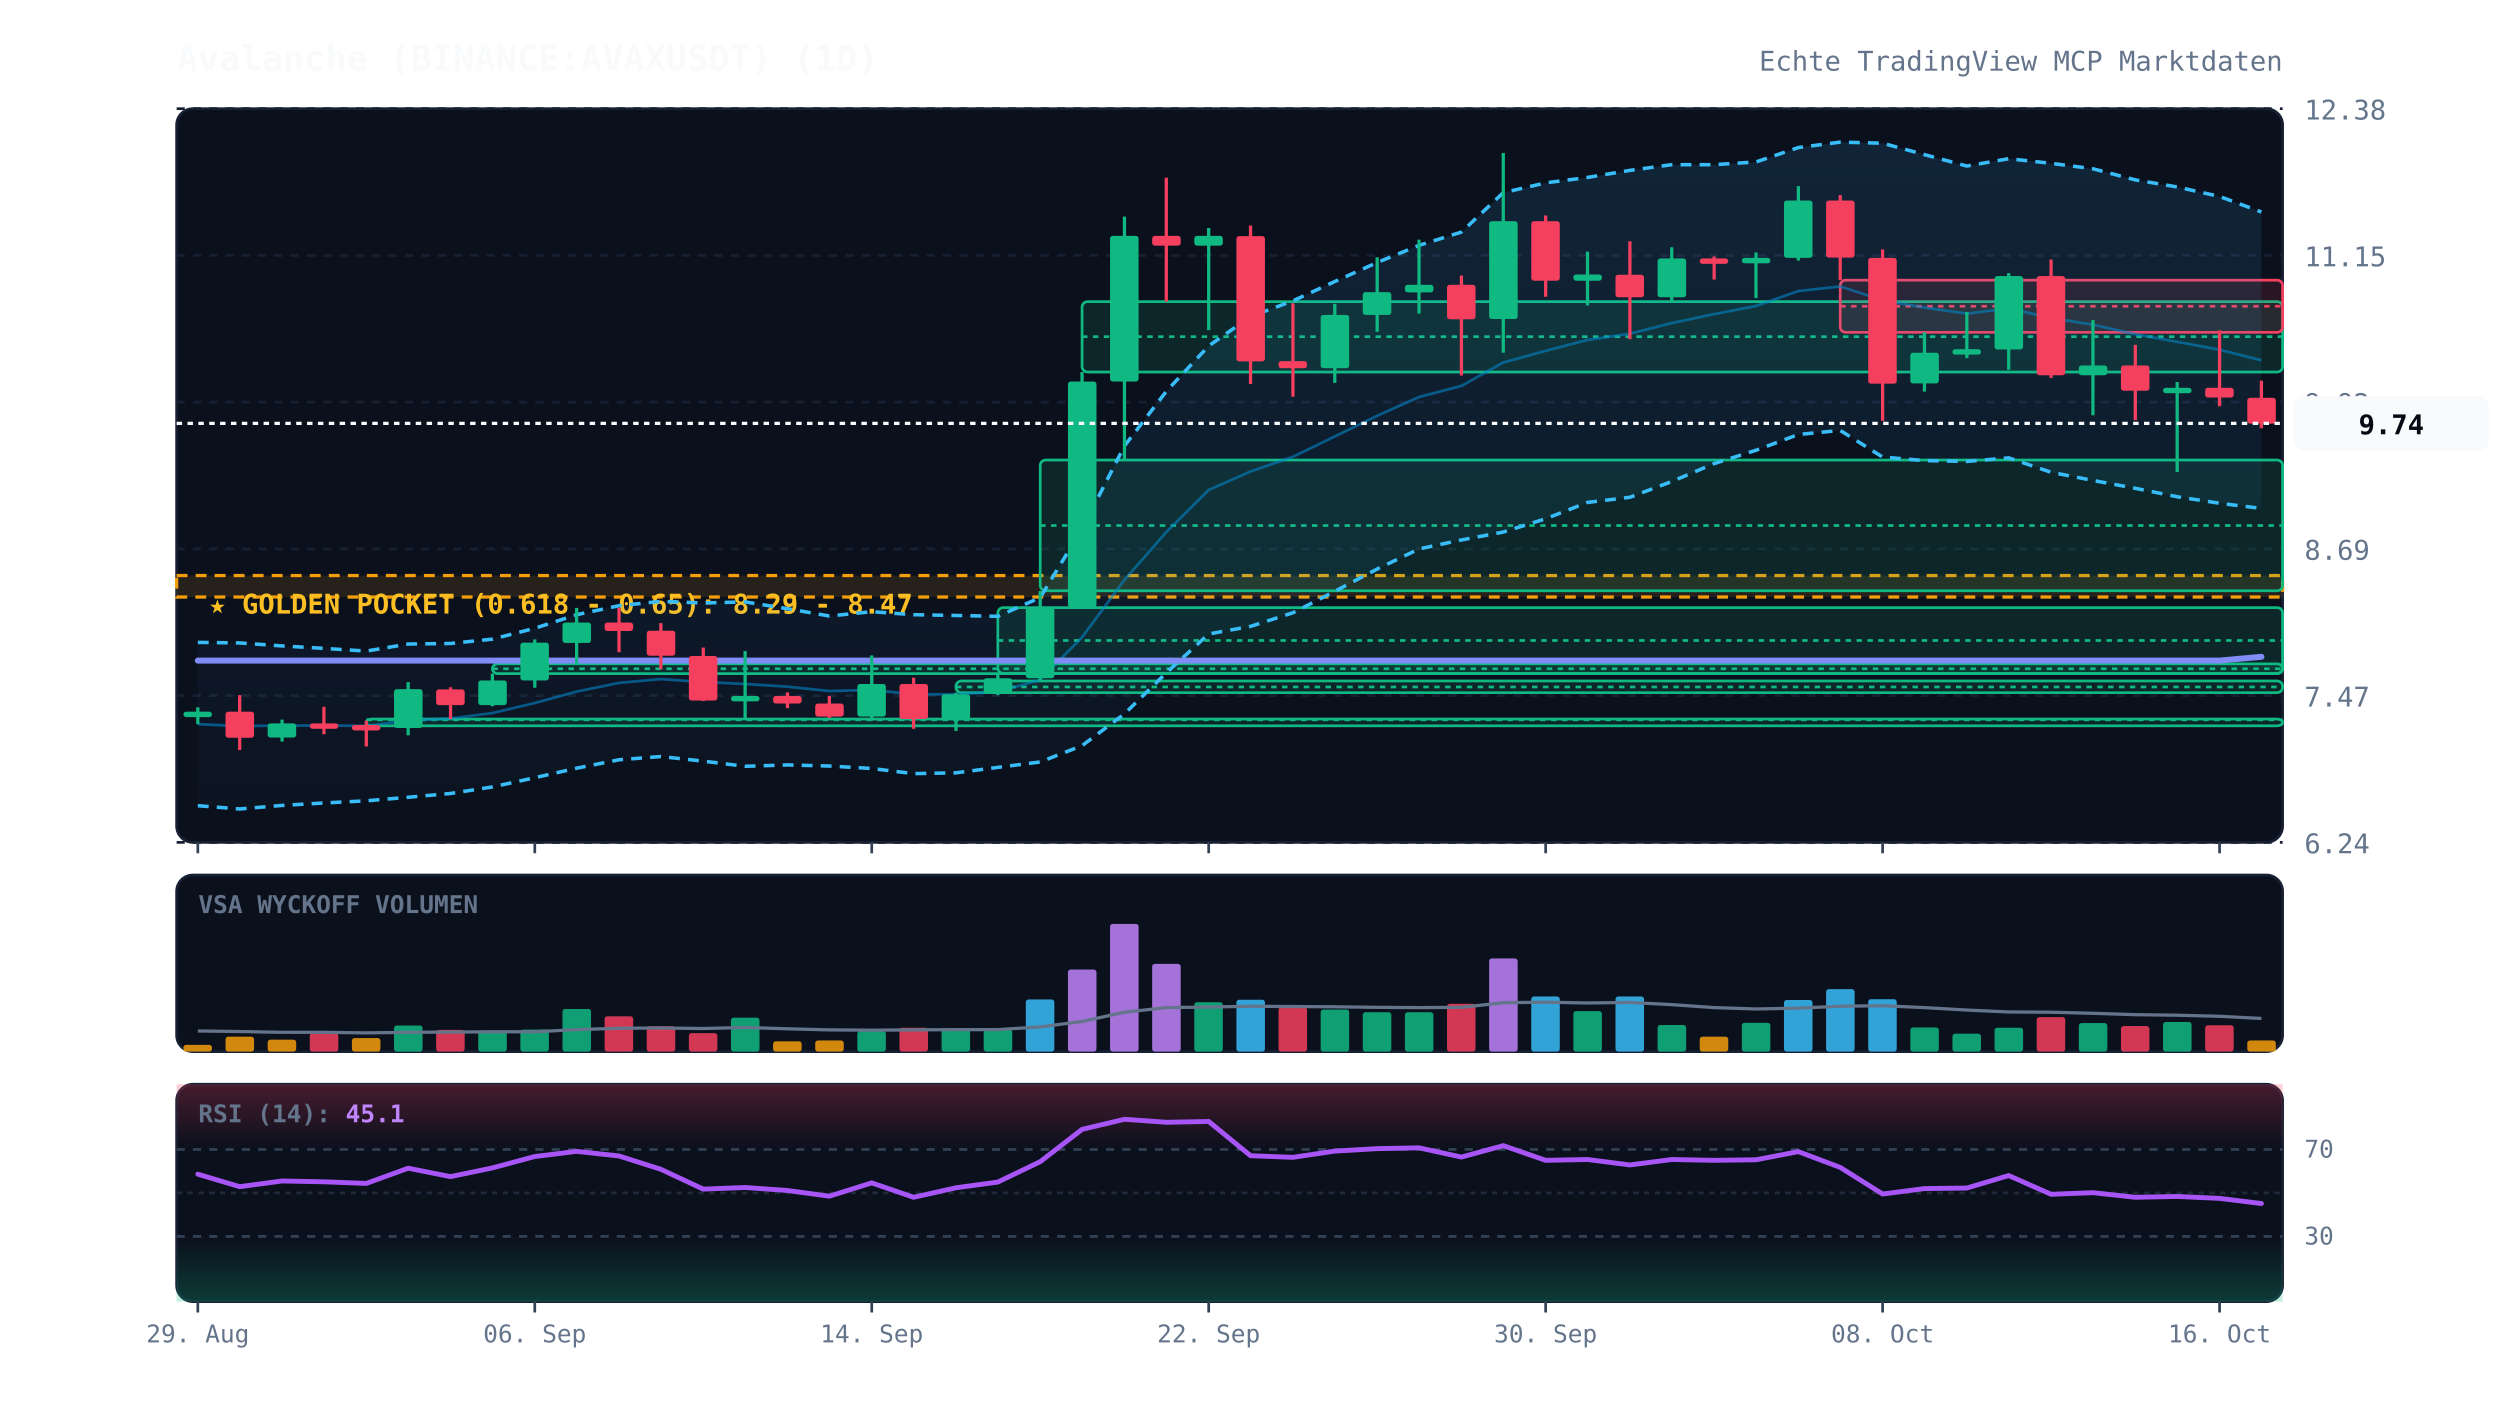
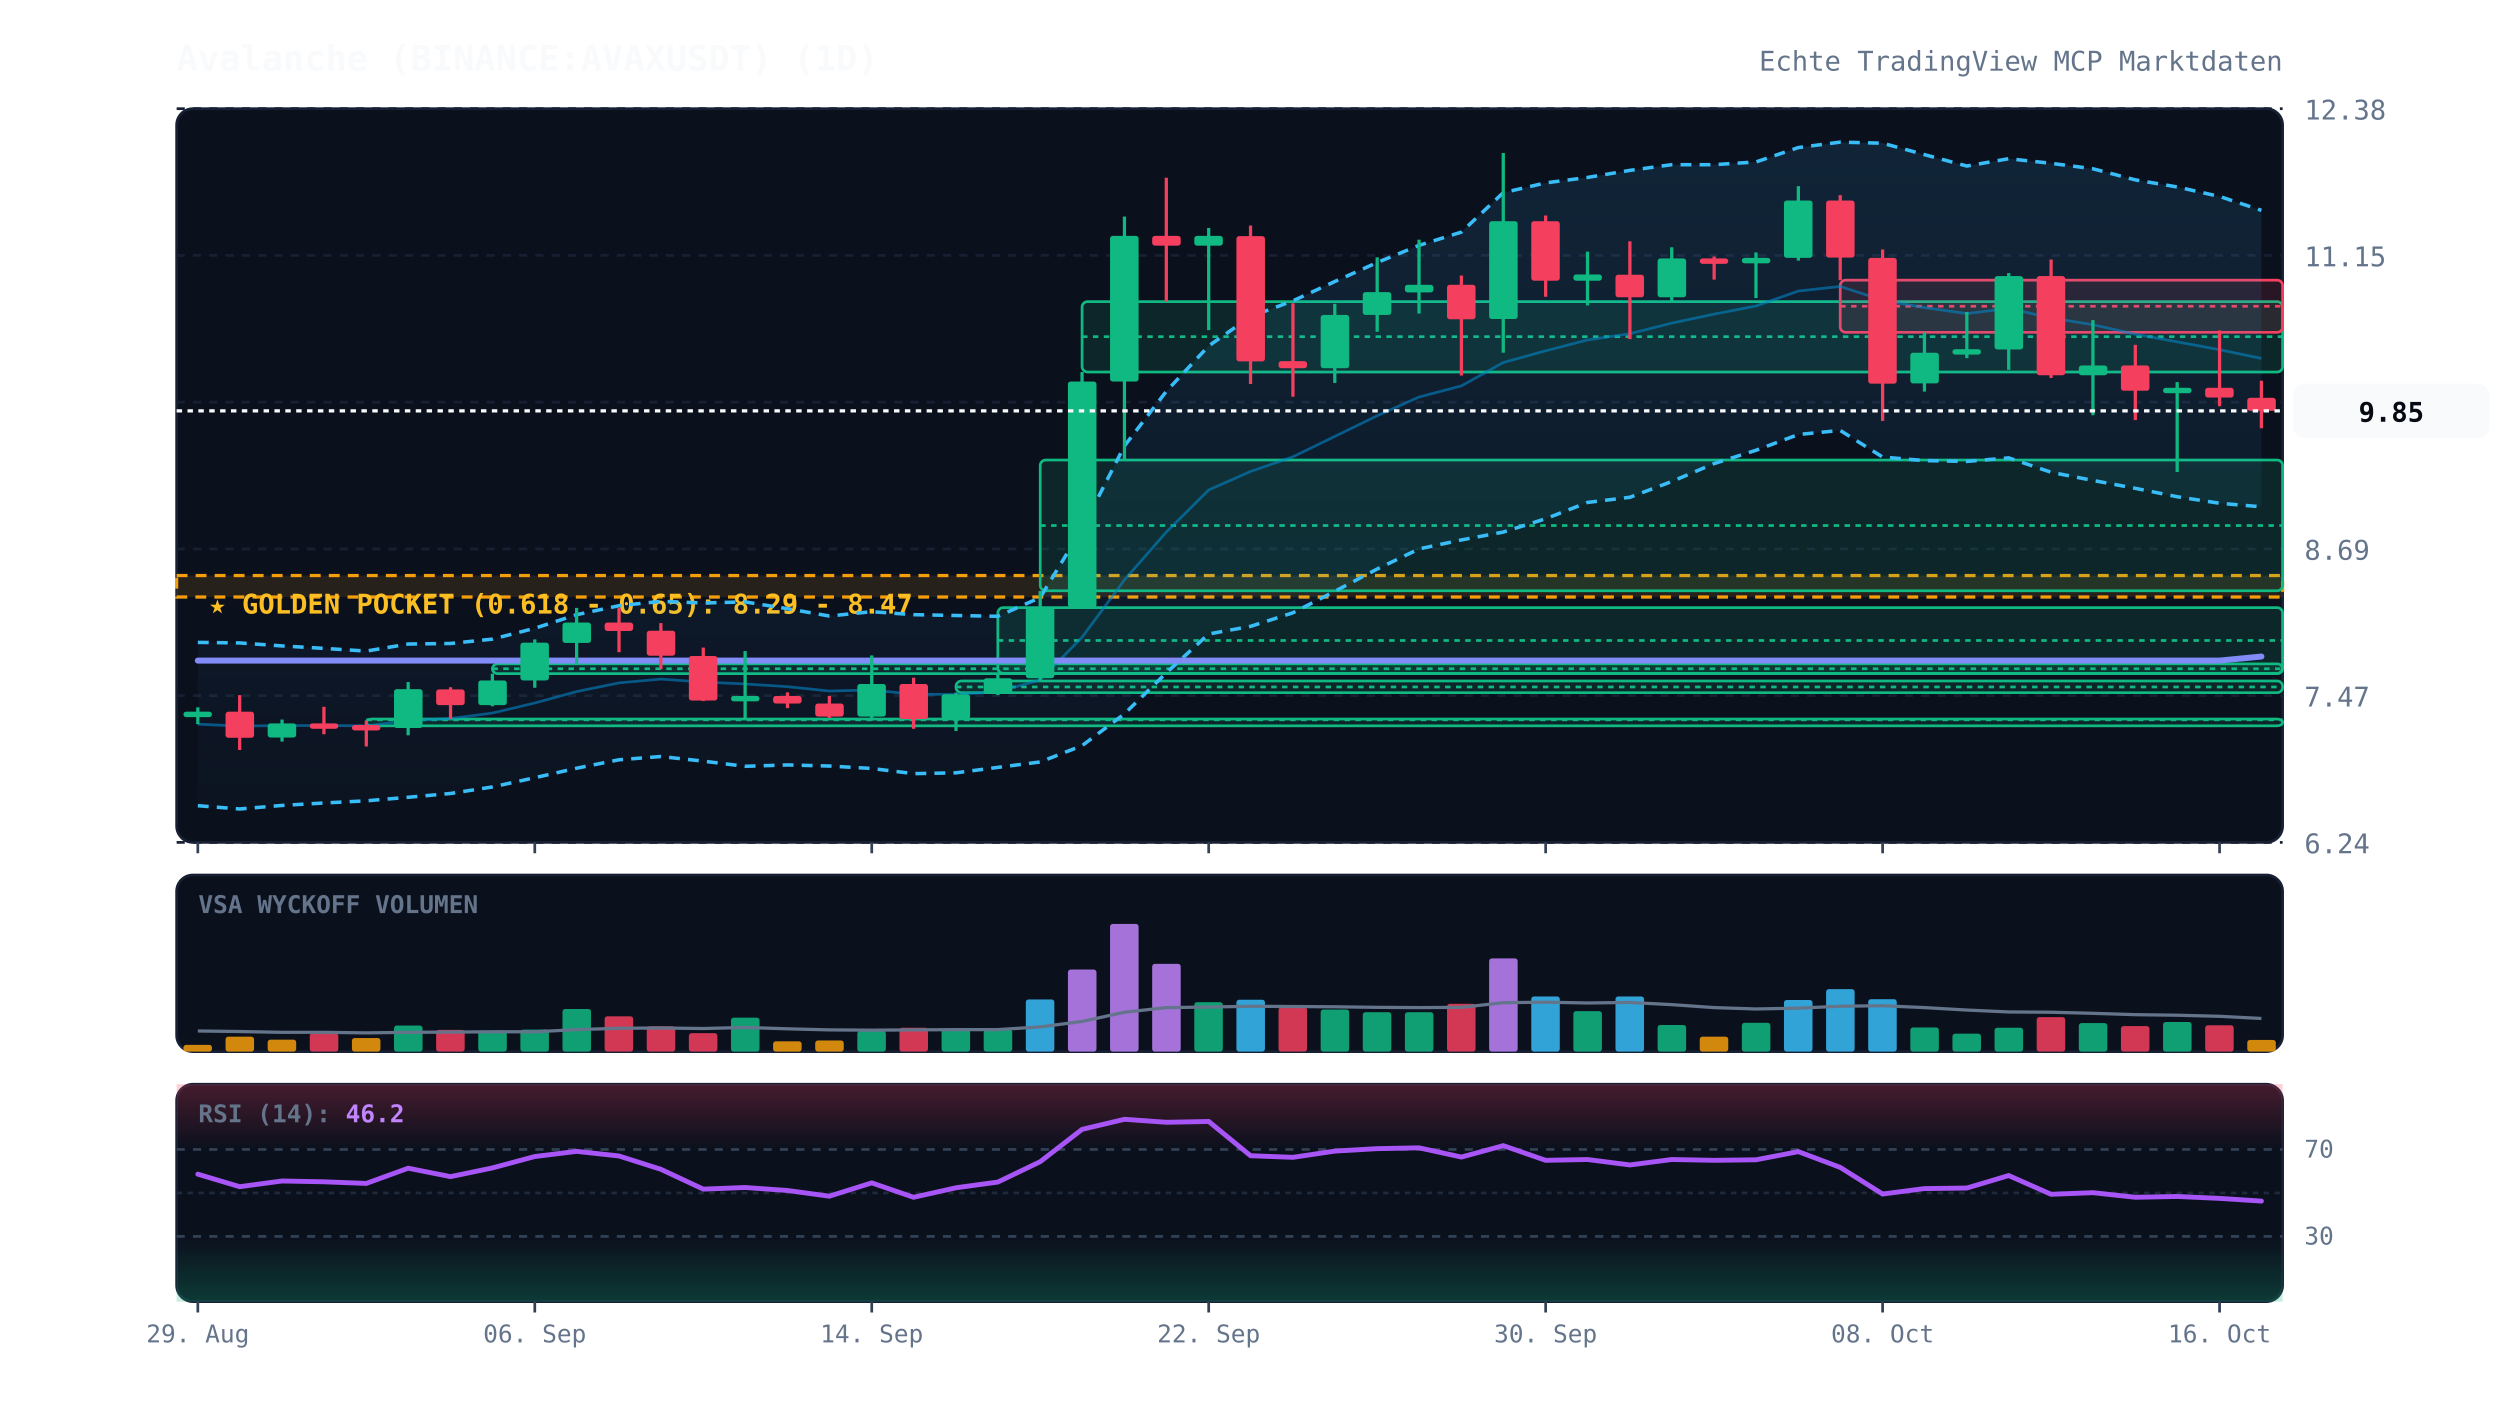
<svg xmlns="http://www.w3.org/2000/svg" viewBox="0 0 920 520" width="100%" height="100%" style="background:#070a13; font-family:'JetBrains Mono', monospace;">
  <defs>
    <linearGradient id="cloud-grad" x1="0%" y1="0%" x2="0%" y2="100%">
      <stop offset="0%" stop-color="#38bdf8" stop-opacity="0.12" />
      <stop offset="100%" stop-color="#38bdf8" stop-opacity="0.02" />
    </linearGradient>
    <linearGradient id="rsi-overbought" x1="0%" y1="0%" x2="0%" y2="100%">
      <stop offset="0%" stop-color="#f43f5e" stop-opacity="0.25" />
      <stop offset="100%" stop-color="#f43f5e" stop-opacity="0.0" />
    </linearGradient>
    <linearGradient id="rsi-oversold" x1="0%" y1="0%" x2="0%" y2="100%">
      <stop offset="0%" stop-color="#10b981" stop-opacity="0.0" />
      <stop offset="100%" stop-color="#10b981" stop-opacity="0.25" />
    </linearGradient>
  </defs>
  <rect x="65" y="40" width="775" height="270" fill="#0b101d" rx="6" stroke="#172033" stroke-width="1" />
  <rect x="65" y="322" width="775" height="65" fill="#0b101d" rx="6" stroke="#172033" stroke-width="1" />
  <rect x="65" y="399" width="775" height="80" fill="#0b101d" rx="6" stroke="#172033" stroke-width="1" />
  <line x1="65" y1="310.0" x2="840" y2="310.0" stroke="#172033" stroke-dasharray="3,3" stroke-width="1" />
  <text x="848" y="314.0" fill="#64748b" font-size="10" text-anchor="start">6.24</text>
  <line x1="65" y1="256.0" x2="840" y2="256.0" stroke="#172033" stroke-dasharray="3,3" stroke-width="1" />
  <text x="848" y="260.0" fill="#64748b" font-size="10" text-anchor="start">7.47</text>
  <line x1="65" y1="202.0" x2="840" y2="202.0" stroke="#172033" stroke-dasharray="3,3" stroke-width="1" />
  <text x="848" y="206.0" fill="#64748b" font-size="10" text-anchor="start">8.69</text>
  <line x1="65" y1="148.0" x2="840" y2="148.0" stroke="#172033" stroke-dasharray="3,3" stroke-width="1" />
  <text x="848" y="152.0" fill="#64748b" font-size="10" text-anchor="start">9.92</text>
  <line x1="65" y1="94.0" x2="840" y2="94.0" stroke="#172033" stroke-dasharray="3,3" stroke-width="1" />
  <text x="848" y="98.0" fill="#64748b" font-size="10" text-anchor="start">11.15</text>
  <line x1="65" y1="40.0" x2="840" y2="40.0" stroke="#172033" stroke-dasharray="3,3" stroke-width="1" />
  <text x="848" y="44.0" fill="#64748b" font-size="10" text-anchor="start">12.38</text>
  <rect x="65" y="211.8" width="775" height="7.9" fill="rgba(245, 158, 11, 0.12)" stroke="#f59e0b" stroke-dasharray="4,3" stroke-width="1.2" />
  <text x="77" y="225.8" fill="#fbbf24" font-size="10" font-weight="bold">★ GOLDEN POCKET (0.618 - 0.65): 8.29 - 8.47</text>
  <rect x="134.8" y="264.6" width="705.2" height="2.5" fill="rgba(16, 185, 129, 0.13)" stroke="#10b981" stroke-width="1" rx="2" />
  <line x1="134.8" y1="264.9" x2="840" y2="264.9" stroke="#10b981" stroke-dasharray="2,2" stroke-width="1" />
  <rect x="181.2" y="244.3" width="658.8" height="3.6" fill="rgba(16, 185, 129, 0.13)" stroke="#10b981" stroke-width="1" rx="2" />
  <line x1="181.2" y1="246.1" x2="840" y2="246.1" stroke="#10b981" stroke-dasharray="2,2" stroke-width="1" />
  <rect x="351.8" y="250.6" width="488.2" height="4.3" fill="rgba(16, 185, 129, 0.13)" stroke="#10b981" stroke-width="1" rx="2" />
  <line x1="351.8" y1="252.8" x2="840" y2="252.8" stroke="#10b981" stroke-dasharray="2,2" stroke-width="1" />
  <rect x="367.2" y="223.6" width="472.8" height="24.2" fill="rgba(16, 185, 129, 0.13)" stroke="#10b981" stroke-width="1" rx="2" />
  <line x1="367.2" y1="235.7" x2="840" y2="235.7" stroke="#10b981" stroke-dasharray="2,2" stroke-width="1" />
  <rect x="382.8" y="169.3" width="457.2" height="48.1" fill="rgba(16, 185, 129, 0.13)" stroke="#10b981" stroke-width="1" rx="2" />
  <line x1="382.8" y1="193.4" x2="840" y2="193.4" stroke="#10b981" stroke-dasharray="2,2" stroke-width="1" />
  <rect x="398.2" y="111.0" width="441.8" height="25.9" fill="rgba(16, 185, 129, 0.13)" stroke="#10b981" stroke-width="1" rx="2" />
  <line x1="398.2" y1="123.9" x2="840" y2="123.9" stroke="#10b981" stroke-dasharray="2,2" stroke-width="1" />
  <rect x="677.2" y="103.1" width="162.8" height="19.2" fill="rgba(244, 63, 94, 0.13)" stroke="#f43f5e" stroke-width="1" rx="2" />
  <line x1="677.2" y1="112.7" x2="840" y2="112.7" stroke="#f43f5e" stroke-dasharray="2,2" stroke-width="1" />
-   <polygon points="72.8,236.4 88.2,236.6 103.8,237.7 119.2,238.6 134.8,239.6 150.2,237.0 165.8,236.8 181.2,235.2 196.8,231.2 212.2,226.2 227.8,222.9 243.2,221.3 258.8,221.9 274.2,221.5 289.8,224.0 305.2,226.7 320.8,225.1 336.2,226.2 351.8,226.5 367.2,226.8 382.8,219.9 398.2,194.6 413.8,164.1 429.2,144.0 444.8,127.3 460.2,116.5 475.8,110.7 491.2,103.6 506.8,96.6 522.2,90.3 537.8,85.4 553.2,70.9 568.8,67.3 584.2,65.3 599.8,62.7 615.2,60.6 630.8,60.6 646.2,59.6 661.8,54.3 677.2,52.3 692.8,52.7 708.2,56.9 723.8,61.1 739.2,58.4 754.8,60.1 770.2,62.1 785.8,66.2 801.2,68.8 816.8,72.3 832.2,78.0 832.2,187.1 816.8,185.2 801.2,182.8 785.8,179.7 770.2,176.8 754.8,173.8 739.2,168.5 723.8,169.8 708.2,169.5 692.8,168.2 677.2,158.4 661.8,159.9 646.2,165.7 630.8,170.6 615.2,177.2 599.8,183.0 584.2,184.9 568.8,190.9 553.2,195.8 537.8,198.7 522.2,202.0 506.8,209.4 491.2,217.6 475.8,225.5 460.2,230.5 444.8,233.3 429.2,247.6 413.8,262.7 398.2,274.4 382.8,280.4 367.2,282.4 351.8,284.4 336.2,284.7 320.8,282.8 305.2,281.9 289.8,281.5 274.2,282.0 258.8,280.1 243.2,278.4 227.8,279.6 212.2,282.7 196.8,286.2 181.2,289.6 165.8,292.0 150.2,293.4 134.8,294.7 119.2,295.5 103.8,296.4 88.2,297.7 72.8,296.5" fill="url(#cloud-grad)" />
-   <polyline points="72.8,236.4 88.2,236.6 103.8,237.7 119.2,238.6 134.8,239.6 150.2,237.0 165.8,236.8 181.2,235.2 196.8,231.2 212.2,226.2 227.8,222.9 243.2,221.3 258.8,221.9 274.2,221.5 289.8,224.0 305.2,226.7 320.8,225.1 336.2,226.2 351.8,226.5 367.2,226.8 382.8,219.9 398.2,194.6 413.8,164.1 429.2,144.0 444.8,127.3 460.2,116.5 475.8,110.7 491.2,103.6 506.8,96.6 522.2,90.3 537.8,85.4 553.2,70.9 568.8,67.3 584.2,65.3 599.8,62.7 615.2,60.6 630.8,60.6 646.2,59.6 661.8,54.3 677.2,52.3 692.8,52.7 708.2,56.9 723.8,61.1 739.2,58.4 754.8,60.1 770.2,62.1 785.8,66.2 801.2,68.8 816.8,72.3 832.2,78.0" fill="none" stroke="#38bdf8" stroke-width="1.3" stroke-dasharray="4,3" />
-   <polyline points="72.8,296.5 88.2,297.7 103.8,296.4 119.2,295.5 134.8,294.7 150.2,293.4 165.8,292.0 181.2,289.6 196.8,286.2 212.2,282.7 227.8,279.6 243.2,278.4 258.8,280.1 274.2,282.0 289.8,281.5 305.2,281.9 320.8,282.8 336.2,284.7 351.8,284.4 367.2,282.4 382.8,280.4 398.2,274.4 413.8,262.7 429.2,247.6 444.8,233.3 460.2,230.5 475.8,225.5 491.2,217.6 506.8,209.4 522.2,202.0 537.8,198.7 553.2,195.8 568.8,190.9 584.2,184.9 599.8,183.0 615.2,177.2 630.8,170.6 646.2,165.7 661.8,159.9 677.2,158.4 692.8,168.2 708.2,169.5 723.8,169.8 739.2,168.5 754.8,173.8 770.2,176.8 785.8,179.7 801.2,182.8 816.8,185.2 832.2,187.1" fill="none" stroke="#38bdf8" stroke-width="1.3" stroke-dasharray="4,3" />
-   <polyline points="72.8,266.5 88.2,267.2 103.8,267.0 119.2,267.0 134.8,267.1 150.2,265.2 165.8,264.4 181.2,262.4 196.8,258.7 212.2,254.5 227.8,251.3 243.2,249.9 258.8,251.0 274.2,251.7 289.8,252.7 305.2,254.3 320.8,253.9 336.2,255.5 351.8,255.5 367.2,254.6 382.8,250.2 398.2,234.5 413.8,213.4 429.2,195.8 444.8,180.3 460.2,173.5 475.8,168.1 491.2,160.6 506.8,153.0 522.2,146.1 537.8,142.0 553.2,133.4 568.8,129.1 584.2,125.1 599.8,122.8 615.2,118.9 630.8,115.6 646.2,112.6 661.8,107.1 677.2,105.4 692.8,110.5 708.2,113.2 723.8,115.4 739.2,113.5 754.8,117.0 770.2,119.5 785.8,123.0 801.2,125.8 816.8,128.7 832.2,132.6" fill="none" stroke="#0284c7" stroke-width="1.0" stroke-opacity="0.6" />
-   <polyline points="72.8,243.1 88.2,243.1 103.8,243.1 119.2,243.1 134.8,243.1 150.2,243.1 165.8,243.1 181.2,243.1 196.8,243.1 212.2,243.1 227.8,243.1 243.2,243.1 258.8,243.1 274.2,243.1 289.8,243.1 305.2,243.1 320.8,243.1 336.2,243.1 351.8,243.1 367.2,243.1 382.8,243.1 398.2,243.1 413.8,243.1 429.2,243.1 444.8,243.1 460.2,243.1 475.8,243.1 491.2,243.1 506.8,243.1 522.2,243.1 537.8,243.1 553.2,243.1 568.8,243.1 584.2,243.1 599.8,243.1 615.2,243.1 630.8,243.1 646.2,243.1 661.8,243.1 677.2,243.1 692.8,243.1 708.2,243.1 723.8,243.1 739.2,243.1 754.8,243.1 770.2,243.1 785.8,243.1 801.2,243.1 816.8,243.1 832.2,241.7" fill="none" stroke="#818cf8" stroke-width="2.2" stroke-linecap="round" />
+   <polygon points="72.8,236.4 88.2,236.6 103.8,237.7 119.2,238.6 134.8,239.6 150.2,237.0 165.8,236.8 181.2,235.2 196.8,231.2 212.2,226.2 227.8,222.9 243.2,221.3 258.8,221.9 274.2,221.5 289.8,224.0 305.2,226.7 320.8,225.1 336.2,226.2 351.8,226.5 367.2,226.8 382.8,219.9 398.2,194.6 413.8,164.1 429.2,144.0 444.8,127.3 460.2,116.5 475.8,110.7 491.2,103.6 506.8,96.6 522.2,90.3 537.8,85.4 553.2,70.9 568.8,67.3 584.2,65.3 599.8,62.7 615.2,60.6 630.8,60.6 646.2,59.6 661.8,54.3 677.2,52.3 692.8,52.7 708.2,56.9 723.8,61.1 739.2,58.4 754.8,60.1 770.2,62.1 785.8,66.2 801.2,68.8 816.8,72.3 832.2,77.4 832.2,186.5 816.8,185.2 801.2,182.8 785.8,179.7 770.2,176.8 754.8,173.8 739.2,168.5 723.8,169.8 708.2,169.5 692.8,168.2 677.2,158.4 661.8,159.9 646.2,165.7 630.8,170.6 615.2,177.2 599.8,183.0 584.2,184.9 568.8,190.9 553.2,195.8 537.8,198.7 522.2,202.0 506.8,209.4 491.2,217.6 475.8,225.5 460.2,230.5 444.8,233.3 429.2,247.6 413.8,262.7 398.2,274.4 382.8,280.4 367.2,282.4 351.8,284.4 336.2,284.7 320.8,282.8 305.2,281.9 289.8,281.5 274.2,282.0 258.8,280.1 243.2,278.4 227.8,279.6 212.2,282.7 196.8,286.2 181.2,289.6 165.8,292.0 150.2,293.4 134.8,294.7 119.2,295.5 103.8,296.4 88.2,297.7 72.8,296.5" fill="url(#cloud-grad)" />
+   <polyline points="72.8,236.4 88.2,236.6 103.8,237.7 119.2,238.6 134.8,239.6 150.2,237.0 165.8,236.8 181.2,235.2 196.8,231.2 212.2,226.2 227.8,222.9 243.2,221.3 258.8,221.9 274.2,221.5 289.8,224.0 305.2,226.7 320.8,225.1 336.2,226.2 351.8,226.5 367.2,226.8 382.8,219.9 398.2,194.6 413.8,164.1 429.2,144.0 444.8,127.3 460.2,116.5 475.8,110.7 491.2,103.6 506.8,96.6 522.2,90.3 537.8,85.4 553.2,70.9 568.8,67.3 584.2,65.3 599.8,62.7 615.2,60.6 630.8,60.6 646.2,59.6 661.8,54.3 677.2,52.3 692.8,52.7 708.2,56.9 723.8,61.1 739.2,58.4 754.8,60.1 770.2,62.1 785.8,66.2 801.2,68.8 816.8,72.3 832.2,77.4" fill="none" stroke="#38bdf8" stroke-width="1.3" stroke-dasharray="4,3" />
+   <polyline points="72.8,296.5 88.2,297.7 103.8,296.4 119.2,295.5 134.8,294.7 150.2,293.4 165.8,292.0 181.2,289.6 196.8,286.2 212.2,282.7 227.8,279.6 243.2,278.4 258.8,280.1 274.2,282.0 289.8,281.5 305.2,281.9 320.8,282.8 336.2,284.7 351.8,284.4 367.2,282.4 382.8,280.4 398.2,274.4 413.8,262.7 429.2,247.6 444.8,233.3 460.2,230.5 475.8,225.5 491.2,217.6 506.8,209.4 522.2,202.0 537.8,198.7 553.2,195.8 568.8,190.9 584.2,184.9 599.8,183.0 615.2,177.2 630.8,170.6 646.2,165.7 661.8,159.9 677.2,158.4 692.8,168.2 708.2,169.5 723.8,169.8 739.2,168.5 754.8,173.8 770.2,176.8 785.8,179.7 801.2,182.8 816.8,185.2 832.2,186.5" fill="none" stroke="#38bdf8" stroke-width="1.3" stroke-dasharray="4,3" />
+   <polyline points="72.8,266.5 88.2,267.2 103.8,267.0 119.2,267.0 134.8,267.1 150.2,265.2 165.8,264.4 181.2,262.4 196.8,258.7 212.2,254.5 227.8,251.3 243.2,249.9 258.8,251.0 274.2,251.7 289.8,252.7 305.2,254.3 320.8,253.9 336.2,255.5 351.8,255.5 367.2,254.6 382.8,250.2 398.2,234.5 413.8,213.4 429.2,195.8 444.8,180.3 460.2,173.5 475.8,168.1 491.2,160.6 506.8,153.0 522.2,146.1 537.8,142.0 553.2,133.4 568.8,129.1 584.2,125.1 599.8,122.8 615.2,118.9 630.8,115.6 646.2,112.6 661.8,107.1 677.2,105.4 692.8,110.5 708.2,113.2 723.8,115.4 739.2,113.5 754.8,117.0 770.2,119.5 785.8,123.0 801.2,125.8 816.8,128.7 832.2,131.9" fill="none" stroke="#0284c7" stroke-width="1.0" stroke-opacity="0.6" />
+   <polyline points="72.8,243.1 88.2,243.1 103.8,243.1 119.2,243.1 134.8,243.1 150.2,243.1 165.8,243.1 181.2,243.1 196.8,243.1 212.2,243.1 227.8,243.1 243.2,243.1 258.8,243.1 274.2,243.1 289.8,243.1 305.2,243.1 320.8,243.1 336.2,243.1 351.8,243.1 367.2,243.1 382.8,243.1 398.2,243.1 413.8,243.1 429.2,243.1 444.8,243.1 460.2,243.1 475.8,243.1 491.2,243.1 506.8,243.1 522.2,243.1 537.8,243.1 553.2,243.1 568.8,243.1 584.2,243.1 599.8,243.1 615.2,243.1 630.8,243.1 646.2,243.1 661.8,243.1 677.2,243.1 692.8,243.1 708.2,243.1 723.8,243.1 739.2,243.1 754.8,243.1 770.2,243.1 785.8,243.1 801.2,243.1 816.8,243.1 832.2,241.6" fill="none" stroke="#818cf8" stroke-width="2.2" stroke-linecap="round" />
  <line x1="72.8" y1="260.3" x2="72.8" y2="266.5" stroke="#10b981" stroke-width="1.2" />
  <rect x="67.5" y="261.9" width="10.5" height="2.0" fill="#10b981" rx="1" />
  <line x1="88.2" y1="255.8" x2="88.2" y2="276.0" stroke="#f43f5e" stroke-width="1.2" />
  <rect x="83.0" y="261.9" width="10.5" height="9.6" fill="#f43f5e" rx="1" />
  <line x1="103.8" y1="264.8" x2="103.8" y2="272.9" stroke="#10b981" stroke-width="1.2" />
  <rect x="98.5" y="266.2" width="10.5" height="5.2" fill="#10b981" rx="1" />
  <line x1="119.2" y1="260.1" x2="119.2" y2="270.2" stroke="#f43f5e" stroke-width="1.2" />
  <rect x="114.0" y="266.2" width="10.5" height="2.0" fill="#f43f5e" rx="1" />
  <line x1="134.8" y1="265.2" x2="134.8" y2="274.7" stroke="#f43f5e" stroke-width="1.2" />
  <rect x="129.5" y="266.8" width="10.5" height="2.0" fill="#f43f5e" rx="1" />
  <line x1="150.2" y1="251.0" x2="150.2" y2="270.6" stroke="#10b981" stroke-width="1.2" />
  <rect x="145.0" y="253.6" width="10.5" height="14.3" fill="#10b981" rx="1" />
  <line x1="165.8" y1="252.9" x2="165.8" y2="264.6" stroke="#f43f5e" stroke-width="1.2" />
  <rect x="160.5" y="253.7" width="10.5" height="5.8" fill="#f43f5e" rx="1" />
  <line x1="181.2" y1="247.9" x2="181.2" y2="259.9" stroke="#10b981" stroke-width="1.2" />
  <rect x="176.0" y="250.4" width="10.5" height="9.1" fill="#10b981" rx="1" />
  <line x1="196.8" y1="235.3" x2="196.8" y2="253.1" stroke="#10b981" stroke-width="1.2" />
  <rect x="191.5" y="236.5" width="10.5" height="13.9" fill="#10b981" rx="1" />
  <line x1="212.2" y1="223.7" x2="212.2" y2="244.3" stroke="#10b981" stroke-width="1.2" />
  <rect x="207.0" y="229.1" width="10.5" height="7.5" fill="#10b981" rx="1" />
  <line x1="227.8" y1="223.7" x2="227.8" y2="240.0" stroke="#f43f5e" stroke-width="1.2" />
  <rect x="222.5" y="229.1" width="10.5" height="3.1" fill="#f43f5e" rx="1" />
  <line x1="243.2" y1="229.3" x2="243.2" y2="246.3" stroke="#f43f5e" stroke-width="1.2" />
  <rect x="238.0" y="232.1" width="10.5" height="9.2" fill="#f43f5e" rx="1" />
  <line x1="258.8" y1="238.3" x2="258.8" y2="258.0" stroke="#f43f5e" stroke-width="1.2" />
  <rect x="253.5" y="241.4" width="10.5" height="16.4" fill="#f43f5e" rx="1" />
  <line x1="274.2" y1="239.6" x2="274.2" y2="264.3" stroke="#10b981" stroke-width="1.2" />
  <rect x="269.0" y="256.1" width="10.5" height="2.0" fill="#10b981" rx="1" />
  <line x1="289.8" y1="254.8" x2="289.8" y2="260.6" stroke="#f43f5e" stroke-width="1.2" />
  <rect x="284.5" y="256.1" width="10.5" height="2.8" fill="#f43f5e" rx="1" />
  <line x1="305.2" y1="256.1" x2="305.2" y2="264.2" stroke="#f43f5e" stroke-width="1.2" />
  <rect x="300.0" y="258.9" width="10.5" height="4.8" fill="#f43f5e" rx="1" />
  <line x1="320.8" y1="241.2" x2="320.8" y2="265.2" stroke="#10b981" stroke-width="1.2" />
  <rect x="315.5" y="251.7" width="10.5" height="12.0" fill="#10b981" rx="1" />
  <line x1="336.2" y1="249.4" x2="336.2" y2="268.2" stroke="#f43f5e" stroke-width="1.2" />
  <rect x="331.0" y="251.7" width="10.5" height="12.9" fill="#f43f5e" rx="1" />
  <line x1="351.8" y1="254.9" x2="351.8" y2="269.0" stroke="#10b981" stroke-width="1.2" />
  <rect x="346.5" y="255.5" width="10.5" height="9.1" fill="#10b981" rx="1" />
  <line x1="367.2" y1="247.8" x2="367.2" y2="255.8" stroke="#10b981" stroke-width="1.2" />
  <rect x="362.0" y="249.6" width="10.5" height="5.8" fill="#10b981" rx="1" />
  <line x1="382.8" y1="217.5" x2="382.8" y2="250.6" stroke="#10b981" stroke-width="1.2" />
  <rect x="377.5" y="223.5" width="10.5" height="26.1" fill="#10b981" rx="1" />
  <line x1="398.2" y1="136.9" x2="398.2" y2="223.6" stroke="#10b981" stroke-width="1.2" />
  <rect x="393.0" y="140.4" width="10.5" height="83.1" fill="#10b981" rx="1" />
  <line x1="413.8" y1="79.7" x2="413.8" y2="169.3" stroke="#10b981" stroke-width="1.2" />
  <rect x="408.5" y="86.8" width="10.5" height="53.6" fill="#10b981" rx="1" />
  <line x1="429.2" y1="65.4" x2="429.2" y2="111.0" stroke="#f43f5e" stroke-width="1.2" />
  <rect x="424.0" y="86.8" width="10.5" height="3.6" fill="#f43f5e" rx="1" />
  <line x1="444.8" y1="83.9" x2="444.8" y2="121.5" stroke="#10b981" stroke-width="1.2" />
  <rect x="439.5" y="86.8" width="10.5" height="3.6" fill="#10b981" rx="1" />
  <line x1="460.2" y1="83.0" x2="460.2" y2="141.3" stroke="#f43f5e" stroke-width="1.2" />
  <rect x="455.0" y="86.9" width="10.5" height="46.1" fill="#f43f5e" rx="1" />
  <line x1="475.8" y1="111.6" x2="475.8" y2="146.0" stroke="#f43f5e" stroke-width="1.2" />
  <rect x="470.5" y="132.9" width="10.5" height="2.6" fill="#f43f5e" rx="1" />
  <line x1="491.2" y1="111.8" x2="491.2" y2="140.9" stroke="#10b981" stroke-width="1.2" />
  <rect x="486.0" y="115.9" width="10.5" height="19.6" fill="#10b981" rx="1" />
  <line x1="506.8" y1="94.7" x2="506.8" y2="122.1" stroke="#10b981" stroke-width="1.2" />
  <rect x="501.5" y="107.5" width="10.5" height="8.4" fill="#10b981" rx="1" />
  <line x1="522.2" y1="88.2" x2="522.2" y2="115.4" stroke="#10b981" stroke-width="1.2" />
  <rect x="517.0" y="104.8" width="10.5" height="2.8" fill="#10b981" rx="1" />
  <line x1="537.8" y1="101.4" x2="537.8" y2="138.2" stroke="#f43f5e" stroke-width="1.2" />
  <rect x="532.5" y="104.8" width="10.5" height="12.7" fill="#f43f5e" rx="1" />
  <line x1="553.2" y1="56.3" x2="553.2" y2="129.8" stroke="#10b981" stroke-width="1.2" />
  <rect x="548.0" y="81.4" width="10.5" height="36.0" fill="#10b981" rx="1" />
  <line x1="568.8" y1="79.3" x2="568.8" y2="109.2" stroke="#f43f5e" stroke-width="1.2" />
  <rect x="563.5" y="81.4" width="10.5" height="21.9" fill="#f43f5e" rx="1" />
  <line x1="584.2" y1="92.6" x2="584.2" y2="112.4" stroke="#10b981" stroke-width="1.2" />
  <rect x="579.0" y="101.0" width="10.5" height="2.3" fill="#10b981" rx="1" />
  <line x1="599.8" y1="88.8" x2="599.8" y2="124.8" stroke="#f43f5e" stroke-width="1.2" />
  <rect x="594.5" y="101.1" width="10.5" height="8.3" fill="#f43f5e" rx="1" />
  <line x1="615.2" y1="91.0" x2="615.2" y2="111.0" stroke="#10b981" stroke-width="1.2" />
  <rect x="610.0" y="95.1" width="10.5" height="14.3" fill="#10b981" rx="1" />
  <line x1="630.8" y1="94.4" x2="630.8" y2="102.9" stroke="#f43f5e" stroke-width="1.2" />
  <rect x="625.5" y="95.1" width="10.5" height="2.0" fill="#f43f5e" rx="1" />
  <line x1="646.2" y1="92.9" x2="646.2" y2="109.7" stroke="#10b981" stroke-width="1.2" />
  <rect x="641.0" y="94.9" width="10.5" height="2.0" fill="#10b981" rx="1" />
  <line x1="661.8" y1="68.5" x2="661.8" y2="95.9" stroke="#10b981" stroke-width="1.2" />
  <rect x="656.5" y="73.8" width="10.5" height="21.1" fill="#10b981" rx="1" />
  <line x1="677.2" y1="71.8" x2="677.2" y2="103.1" stroke="#f43f5e" stroke-width="1.2" />
  <rect x="672.0" y="73.8" width="10.5" height="21.0" fill="#f43f5e" rx="1" />
  <line x1="692.8" y1="91.8" x2="692.8" y2="154.9" stroke="#f43f5e" stroke-width="1.2" />
  <rect x="687.5" y="94.9" width="10.5" height="46.3" fill="#f43f5e" rx="1" />
  <line x1="708.2" y1="122.3" x2="708.2" y2="144.1" stroke="#10b981" stroke-width="1.2" />
  <rect x="703.0" y="129.8" width="10.5" height="11.3" fill="#10b981" rx="1" />
  <line x1="723.8" y1="114.8" x2="723.8" y2="131.8" stroke="#10b981" stroke-width="1.2" />
  <rect x="718.5" y="128.5" width="10.5" height="2.0" fill="#10b981" rx="1" />
  <line x1="739.2" y1="100.5" x2="739.2" y2="136.1" stroke="#10b981" stroke-width="1.2" />
  <rect x="734.0" y="101.6" width="10.5" height="27.0" fill="#10b981" rx="1" />
  <line x1="754.8" y1="95.5" x2="754.8" y2="139.1" stroke="#f43f5e" stroke-width="1.2" />
  <rect x="749.5" y="101.6" width="10.5" height="36.5" fill="#f43f5e" rx="1" />
  <line x1="770.2" y1="117.8" x2="770.2" y2="152.8" stroke="#10b981" stroke-width="1.2" />
  <rect x="765.0" y="134.5" width="10.5" height="3.6" fill="#10b981" rx="1" />
  <line x1="785.8" y1="126.9" x2="785.8" y2="154.6" stroke="#f43f5e" stroke-width="1.2" />
  <rect x="780.5" y="134.5" width="10.5" height="9.3" fill="#f43f5e" rx="1" />
  <line x1="801.2" y1="140.6" x2="801.2" y2="173.7" stroke="#10b981" stroke-width="1.2" />
  <rect x="796.0" y="142.7" width="10.5" height="2.0" fill="#10b981" rx="1" />
  <line x1="816.8" y1="121.6" x2="816.8" y2="149.5" stroke="#f43f5e" stroke-width="1.2" />
  <rect x="811.5" y="142.7" width="10.5" height="3.6" fill="#f43f5e" rx="1" />
  <line x1="832.2" y1="140.1" x2="832.2" y2="157.6" stroke="#f43f5e" stroke-width="1.2" />
-   <rect x="827.0" y="146.4" width="10.5" height="9.5" fill="#f43f5e" rx="1" />
-   <line x1="65" y1="155.8" x2="840" y2="155.8" stroke="#f8fafc" stroke-width="1.2" stroke-dasharray="2,2" />
-   <rect x="844" y="145.8" width="72" height="20" fill="#f8fafc" rx="4" />
-   <text x="880" y="159.8" fill="#070a13" font-size="10" font-weight="bold" text-anchor="middle">9.74</text>
+   <rect x="827.0" y="146.4" width="10.5" height="4.8" fill="#f43f5e" rx="1" />
+   <line x1="65" y1="151.2" x2="840" y2="151.2" stroke="#f8fafc" stroke-width="1.2" stroke-dasharray="2,2" />
+   <rect x="844" y="141.2" width="72" height="20" fill="#f8fafc" rx="4" />
+   <text x="880" y="155.2" fill="#070a13" font-size="10" font-weight="bold" text-anchor="middle">9.85</text>
  <text x="73" y="336" fill="#64748b" font-size="9" font-weight="bold">VSA WYCKOFF VOLUMEN</text>
  <rect x="67.5" y="384.5" width="10.5" height="2.5" fill="#f59e0b" opacity="0.85" rx="1" />
  <rect x="83.0" y="381.5" width="10.5" height="5.5" fill="#f59e0b" opacity="0.85" rx="1" />
  <rect x="98.5" y="382.6" width="10.5" height="4.4" fill="#f59e0b" opacity="0.85" rx="1" />
  <rect x="114.0" y="380.2" width="10.5" height="6.8" fill="#f43f5e" opacity="0.85" rx="1" />
  <rect x="129.5" y="382.0" width="10.5" height="5.0" fill="#f59e0b" opacity="0.85" rx="1" />
  <rect x="145.0" y="377.4" width="10.5" height="9.6" fill="#10b981" opacity="0.85" rx="1" />
  <rect x="160.5" y="379.0" width="10.5" height="8.0" fill="#f43f5e" opacity="0.85" rx="1" />
  <rect x="176.0" y="379.3" width="10.5" height="7.7" fill="#10b981" opacity="0.85" rx="1" />
  <rect x="191.5" y="378.9" width="10.5" height="8.1" fill="#10b981" opacity="0.85" rx="1" />
  <rect x="207.0" y="371.3" width="10.5" height="15.7" fill="#10b981" opacity="0.85" rx="1" />
  <rect x="222.5" y="374.0" width="10.5" height="13.0" fill="#f43f5e" opacity="0.85" rx="1" />
  <rect x="238.0" y="377.7" width="10.5" height="9.3" fill="#f43f5e" opacity="0.85" rx="1" />
  <rect x="253.5" y="380.2" width="10.5" height="6.8" fill="#f43f5e" opacity="0.85" rx="1" />
  <rect x="269.0" y="374.5" width="10.5" height="12.5" fill="#10b981" opacity="0.85" rx="1" />
  <rect x="284.5" y="383.2" width="10.5" height="3.8" fill="#f59e0b" opacity="0.85" rx="1" />
  <rect x="300.0" y="382.9" width="10.5" height="4.1" fill="#f59e0b" opacity="0.85" rx="1" />
  <rect x="315.5" y="379.4" width="10.5" height="7.6" fill="#10b981" opacity="0.85" rx="1" />
  <rect x="331.0" y="378.2" width="10.5" height="8.8" fill="#f43f5e" opacity="0.85" rx="1" />
  <rect x="346.5" y="378.5" width="10.5" height="8.5" fill="#10b981" opacity="0.85" rx="1" />
  <rect x="362.0" y="378.9" width="10.5" height="8.1" fill="#10b981" opacity="0.85" rx="1" />
  <rect x="377.5" y="367.8" width="10.5" height="19.2" fill="#38bdf8" opacity="0.85" rx="1" />
  <rect x="393.0" y="356.8" width="10.5" height="30.2" fill="#c084fc" opacity="0.85" rx="1" />
  <rect x="408.5" y="340.0" width="10.5" height="47.0" fill="#c084fc" opacity="0.85" rx="1" />
  <rect x="424.0" y="354.7" width="10.5" height="32.3" fill="#c084fc" opacity="0.85" rx="1" />
  <rect x="439.5" y="368.8" width="10.5" height="18.2" fill="#10b981" opacity="0.85" rx="1" />
  <rect x="455.0" y="367.9" width="10.5" height="19.1" fill="#38bdf8" opacity="0.85" rx="1" />
  <rect x="470.5" y="370.7" width="10.5" height="16.3" fill="#f43f5e" opacity="0.85" rx="1" />
  <rect x="486.0" y="371.5" width="10.5" height="15.5" fill="#10b981" opacity="0.85" rx="1" />
  <rect x="501.5" y="372.5" width="10.5" height="14.5" fill="#10b981" opacity="0.85" rx="1" />
  <rect x="517.0" y="372.5" width="10.5" height="14.5" fill="#10b981" opacity="0.85" rx="1" />
  <rect x="532.5" y="369.4" width="10.5" height="17.6" fill="#f43f5e" opacity="0.85" rx="1" />
  <rect x="548.0" y="352.7" width="10.5" height="34.3" fill="#c084fc" opacity="0.85" rx="1" />
  <rect x="563.5" y="366.7" width="10.5" height="20.3" fill="#38bdf8" opacity="0.85" rx="1" />
  <rect x="579.0" y="372.1" width="10.5" height="14.9" fill="#10b981" opacity="0.85" rx="1" />
  <rect x="594.5" y="366.7" width="10.5" height="20.3" fill="#38bdf8" opacity="0.85" rx="1" />
  <rect x="610.0" y="377.2" width="10.5" height="9.8" fill="#10b981" opacity="0.85" rx="1" />
  <rect x="625.5" y="381.5" width="10.5" height="5.5" fill="#f59e0b" opacity="0.85" rx="1" />
  <rect x="641.0" y="376.4" width="10.5" height="10.6" fill="#10b981" opacity="0.85" rx="1" />
  <rect x="656.5" y="368.0" width="10.5" height="19.0" fill="#38bdf8" opacity="0.85" rx="1" />
  <rect x="672.0" y="364.0" width="10.5" height="23.0" fill="#38bdf8" opacity="0.85" rx="1" />
  <rect x="687.5" y="367.7" width="10.5" height="19.3" fill="#38bdf8" opacity="0.85" rx="1" />
  <rect x="703.0" y="378.1" width="10.5" height="8.9" fill="#10b981" opacity="0.85" rx="1" />
  <rect x="718.5" y="380.4" width="10.5" height="6.6" fill="#10b981" opacity="0.85" rx="1" />
  <rect x="734.0" y="378.2" width="10.5" height="8.8" fill="#10b981" opacity="0.85" rx="1" />
  <rect x="749.5" y="374.3" width="10.5" height="12.7" fill="#f43f5e" opacity="0.85" rx="1" />
  <rect x="765.0" y="376.5" width="10.5" height="10.5" fill="#10b981" opacity="0.85" rx="1" />
  <rect x="780.5" y="377.6" width="10.5" height="9.4" fill="#f43f5e" opacity="0.85" rx="1" />
  <rect x="796.0" y="376.1" width="10.5" height="10.9" fill="#10b981" opacity="0.85" rx="1" />
  <rect x="811.5" y="377.3" width="10.5" height="9.7" fill="#f43f5e" opacity="0.85" rx="1" />
-   <rect x="827.0" y="382.9" width="10.5" height="4.1" fill="#f59e0b" opacity="0.85" rx="1" />
+   <rect x="827.0" y="382.7" width="10.5" height="4.3" fill="#f59e0b" opacity="0.85" rx="1" />
  <polyline points="72.8,379.4 88.2,379.6 103.8,379.9 119.2,379.9 134.8,380.1 150.2,379.9 165.8,379.8 181.2,379.7 196.8,379.7 212.2,378.9 227.8,378.4 243.2,378.3 258.8,378.5 274.2,378.1 289.8,378.6 305.2,379.0 320.8,379.1 336.2,379.0 351.8,378.9 367.2,378.9 382.8,377.9 398.2,375.9 413.8,372.5 429.2,370.8 444.8,370.6 460.2,370.3 475.8,370.4 491.2,370.5 506.8,370.7 522.2,370.8 537.8,370.7 553.2,369.0 568.8,368.8 584.2,369.1 599.8,368.9 615.2,369.7 630.8,370.8 646.2,371.3 661.8,371.0 677.2,370.3 692.8,370.1 708.2,370.8 723.8,371.7 739.2,372.4 754.8,372.5 770.2,372.9 785.8,373.4 801.2,373.6 816.8,374.0 832.2,374.8" fill="none" stroke="#64748b" stroke-width="1.2" />
  <rect x="65" y="399" width="775" height="24.0" fill="url(#rsi-overbought)" />
  <rect x="65" y="455.0" width="775" height="24.0" fill="url(#rsi-oversold)" />
  <line x1="65" y1="423.0" x2="840" y2="423.0" stroke="#334155" stroke-dasharray="3,3" stroke-width="1" />
  <text x="848" y="426.0" fill="#64748b" font-size="9">70</text>
  <line x1="65" y1="439.0" x2="840" y2="439.0" stroke="#1e293b" stroke-dasharray="2,2" stroke-width="1" />
  <line x1="65" y1="455.0" x2="840" y2="455.0" stroke="#334155" stroke-dasharray="3,3" stroke-width="1" />
  <text x="848" y="458.0" fill="#64748b" font-size="9">30</text>
-   <polyline points="72.8,432.1 88.2,436.7 103.8,434.6 119.2,434.9 134.8,435.5 150.2,429.9 165.8,433.0 181.2,429.8 196.8,425.6 212.2,423.7 227.8,425.4 243.2,430.3 258.8,437.6 274.2,437.0 289.8,438.1 305.2,440.2 320.8,435.3 336.2,440.6 351.8,437.1 367.2,435.0 382.8,427.5 398.2,415.6 413.8,411.9 429.2,413.0 444.8,412.7 460.2,425.3 475.8,425.9 491.2,423.6 506.8,422.7 522.2,422.4 537.8,425.8 553.2,421.6 568.8,427.0 584.2,426.7 599.8,428.7 615.2,426.7 630.8,427.0 646.2,426.8 661.8,423.8 677.2,429.6 692.8,439.4 708.2,437.4 723.8,437.2 739.2,432.6 754.8,439.5 770.2,438.9 785.8,440.6 801.2,440.3 816.8,441.0 832.2,442.9" fill="none" stroke="#a855f7" stroke-width="1.8" stroke-linecap="round" />
-   <text x="73" y="413" fill="#64748b" font-size="9" font-weight="bold">RSI (14): <tspan fill="#c084fc">45.1</tspan>
+   <polyline points="72.8,432.1 88.2,436.7 103.8,434.6 119.2,434.9 134.8,435.5 150.2,429.9 165.8,433.0 181.2,429.8 196.8,425.6 212.2,423.7 227.8,425.4 243.2,430.3 258.8,437.6 274.2,437.0 289.8,438.1 305.2,440.2 320.8,435.3 336.2,440.6 351.8,437.1 367.2,435.0 382.8,427.5 398.2,415.6 413.8,411.9 429.2,413.0 444.8,412.7 460.2,425.3 475.8,425.9 491.2,423.6 506.8,422.7 522.2,422.4 537.8,425.8 553.2,421.6 568.8,427.0 584.2,426.7 599.8,428.7 615.2,426.7 630.8,427.0 646.2,426.8 661.8,423.8 677.2,429.6 692.8,439.4 708.2,437.4 723.8,437.2 739.2,432.6 754.8,439.5 770.2,438.9 785.8,440.6 801.2,440.3 816.8,441.0 832.2,442.0" fill="none" stroke="#a855f7" stroke-width="1.8" stroke-linecap="round" />
+   <text x="73" y="413" fill="#64748b" font-size="9" font-weight="bold">RSI (14): <tspan fill="#c084fc">46.2</tspan>
  </text>
  <line x1="72.8" y1="310" x2="72.8" y2="314" stroke="#334155" stroke-width="1" />
  <line x1="72.8" y1="479" x2="72.8" y2="483" stroke="#334155" stroke-width="1" />
  <text x="72.8" y="494" fill="#64748b" font-size="9" text-anchor="middle">29. Aug</text>
  <line x1="196.8" y1="310" x2="196.8" y2="314" stroke="#334155" stroke-width="1" />
  <line x1="196.8" y1="479" x2="196.8" y2="483" stroke="#334155" stroke-width="1" />
  <text x="196.8" y="494" fill="#64748b" font-size="9" text-anchor="middle">06. Sep</text>
  <line x1="320.8" y1="310" x2="320.8" y2="314" stroke="#334155" stroke-width="1" />
  <line x1="320.8" y1="479" x2="320.8" y2="483" stroke="#334155" stroke-width="1" />
  <text x="320.8" y="494" fill="#64748b" font-size="9" text-anchor="middle">14. Sep</text>
  <line x1="444.8" y1="310" x2="444.8" y2="314" stroke="#334155" stroke-width="1" />
  <line x1="444.8" y1="479" x2="444.8" y2="483" stroke="#334155" stroke-width="1" />
  <text x="444.8" y="494" fill="#64748b" font-size="9" text-anchor="middle">22. Sep</text>
  <line x1="568.8" y1="310" x2="568.8" y2="314" stroke="#334155" stroke-width="1" />
  <line x1="568.8" y1="479" x2="568.8" y2="483" stroke="#334155" stroke-width="1" />
  <text x="568.8" y="494" fill="#64748b" font-size="9" text-anchor="middle">30. Sep</text>
  <line x1="692.8" y1="310" x2="692.8" y2="314" stroke="#334155" stroke-width="1" />
  <line x1="692.8" y1="479" x2="692.8" y2="483" stroke="#334155" stroke-width="1" />
  <text x="692.8" y="494" fill="#64748b" font-size="9" text-anchor="middle">08. Oct</text>
  <line x1="816.8" y1="310" x2="816.8" y2="314" stroke="#334155" stroke-width="1" />
  <line x1="816.8" y1="479" x2="816.8" y2="483" stroke="#334155" stroke-width="1" />
  <text x="816.8" y="494" fill="#64748b" font-size="9" text-anchor="middle">16. Oct</text>
  <text x="65" y="26" fill="#f8fafc" font-size="13" font-weight="bold">Avalanche (BINANCE:AVAXUSDT) (1D)</text>
  <text x="840" y="26" fill="#64748b" font-size="10" text-anchor="end">Echte TradingView MCP Marktdaten</text>
</svg>
